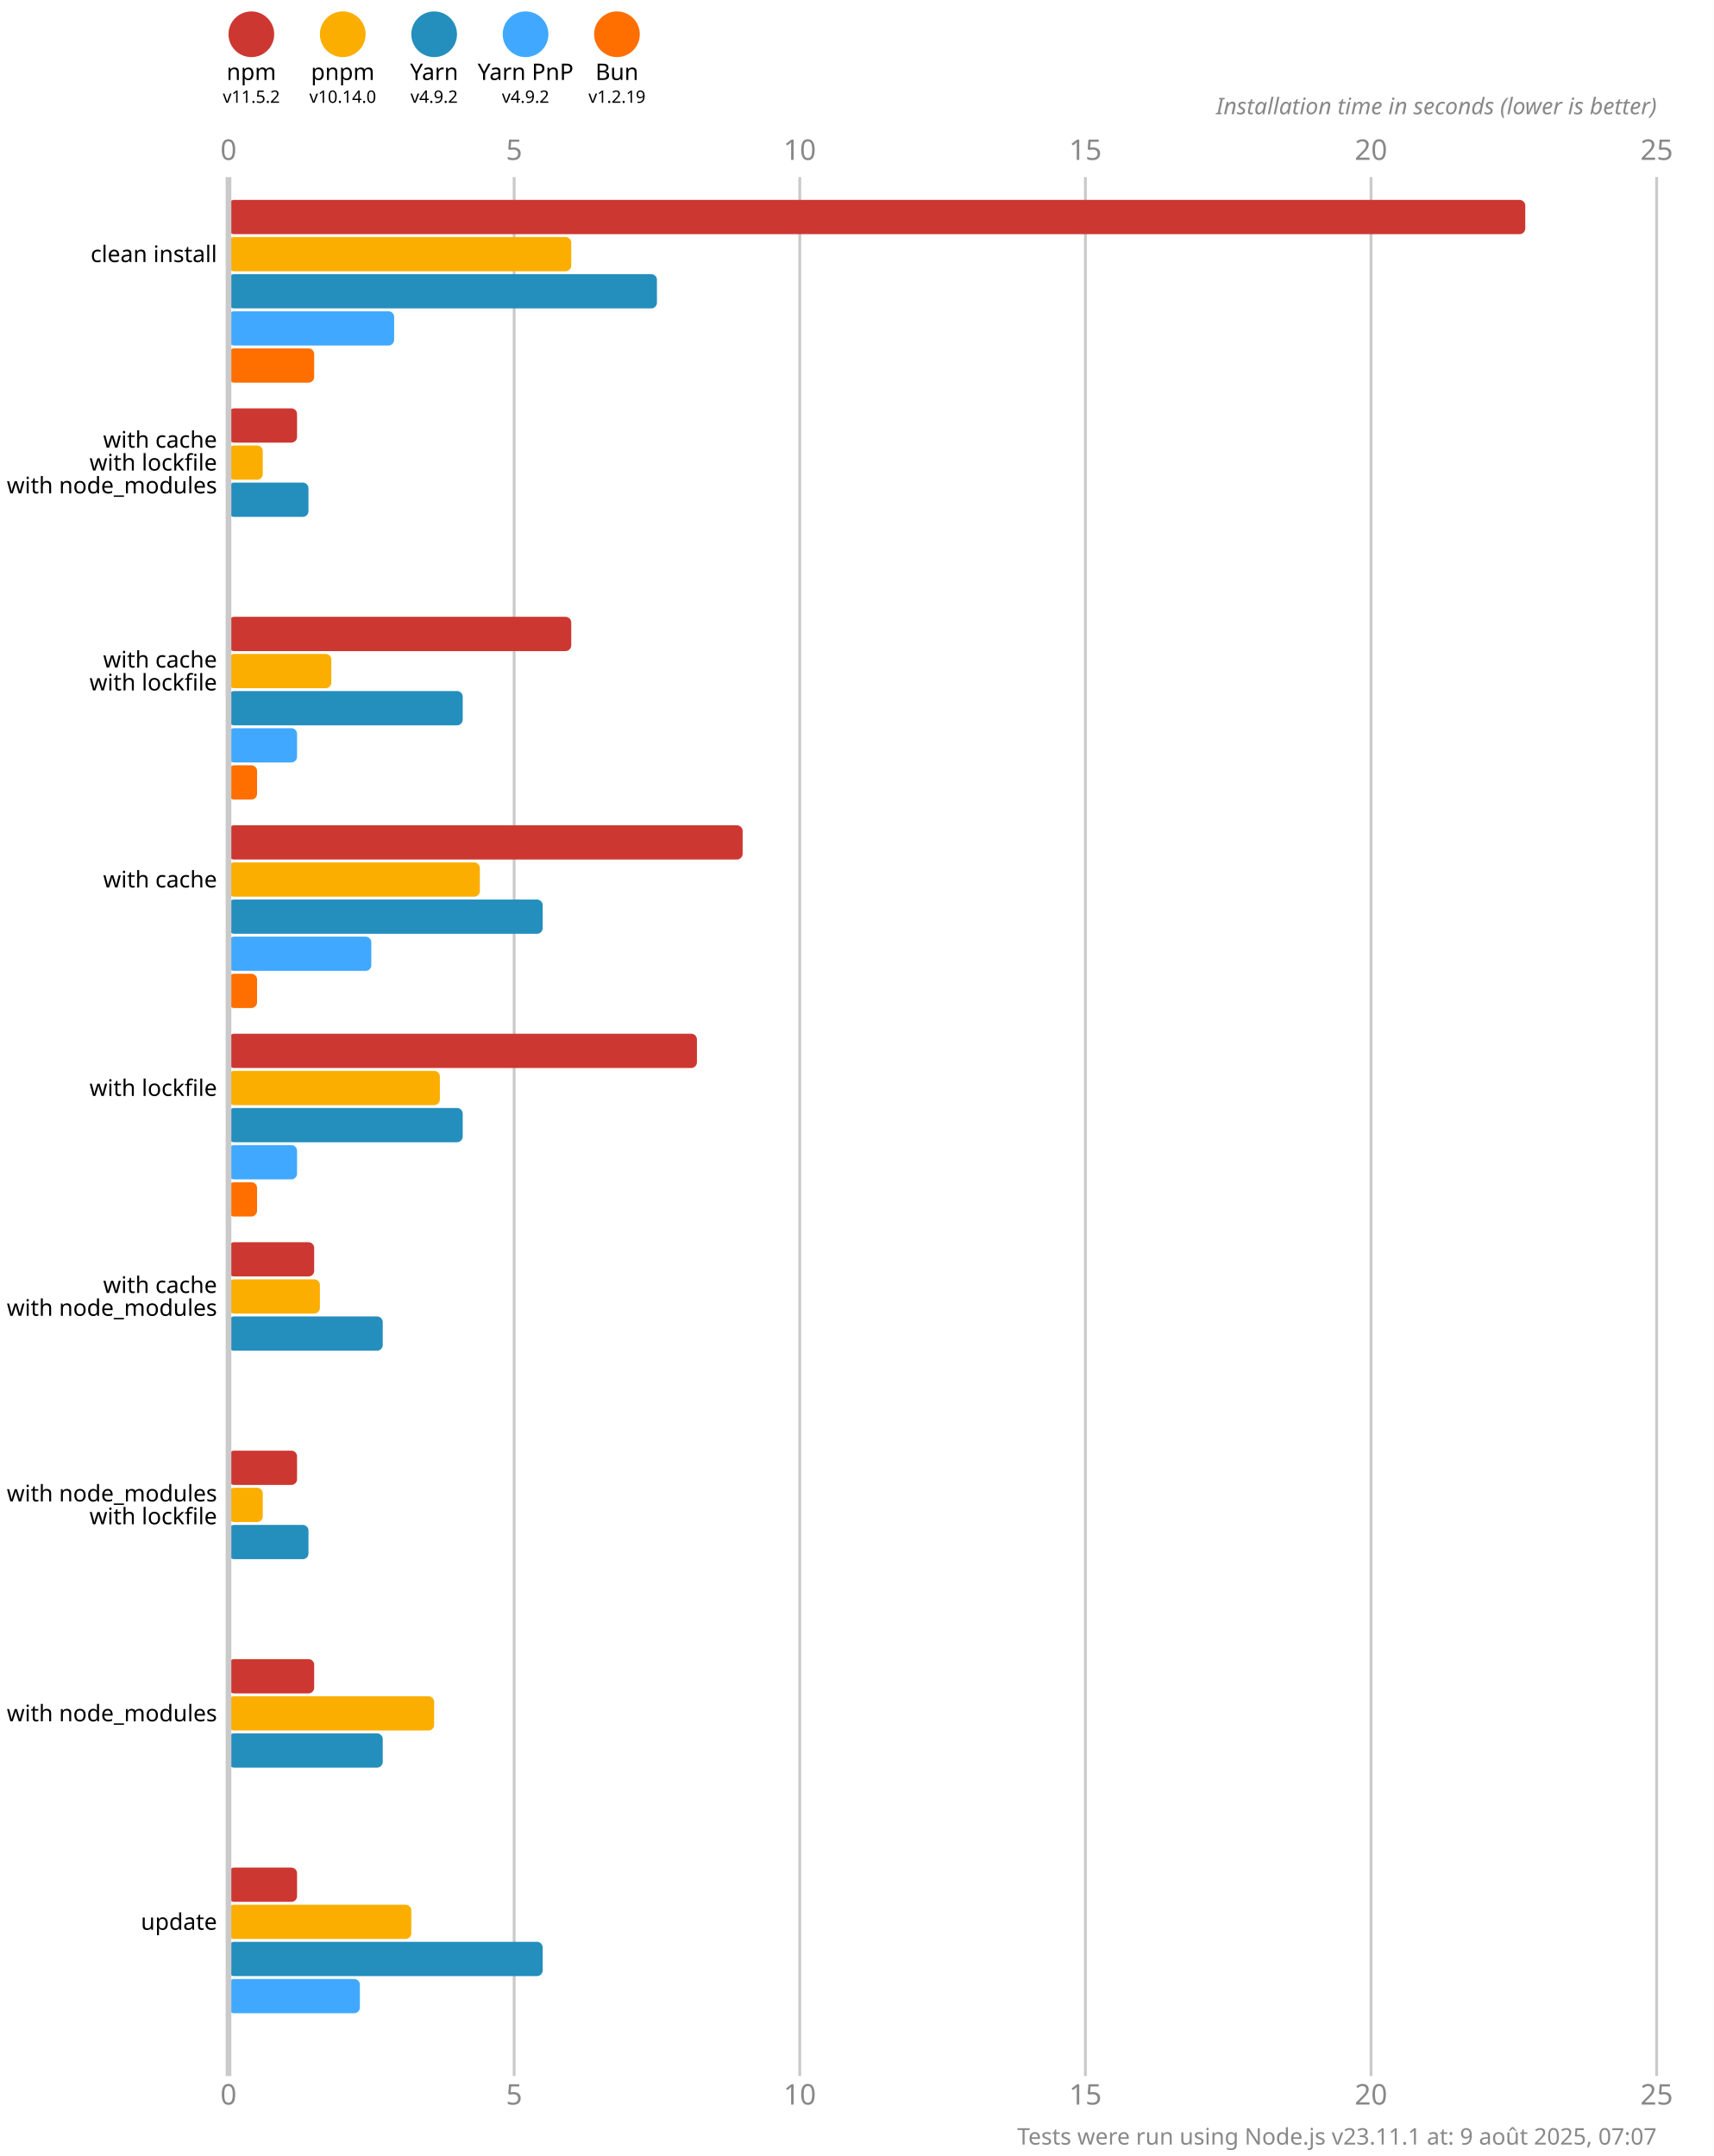
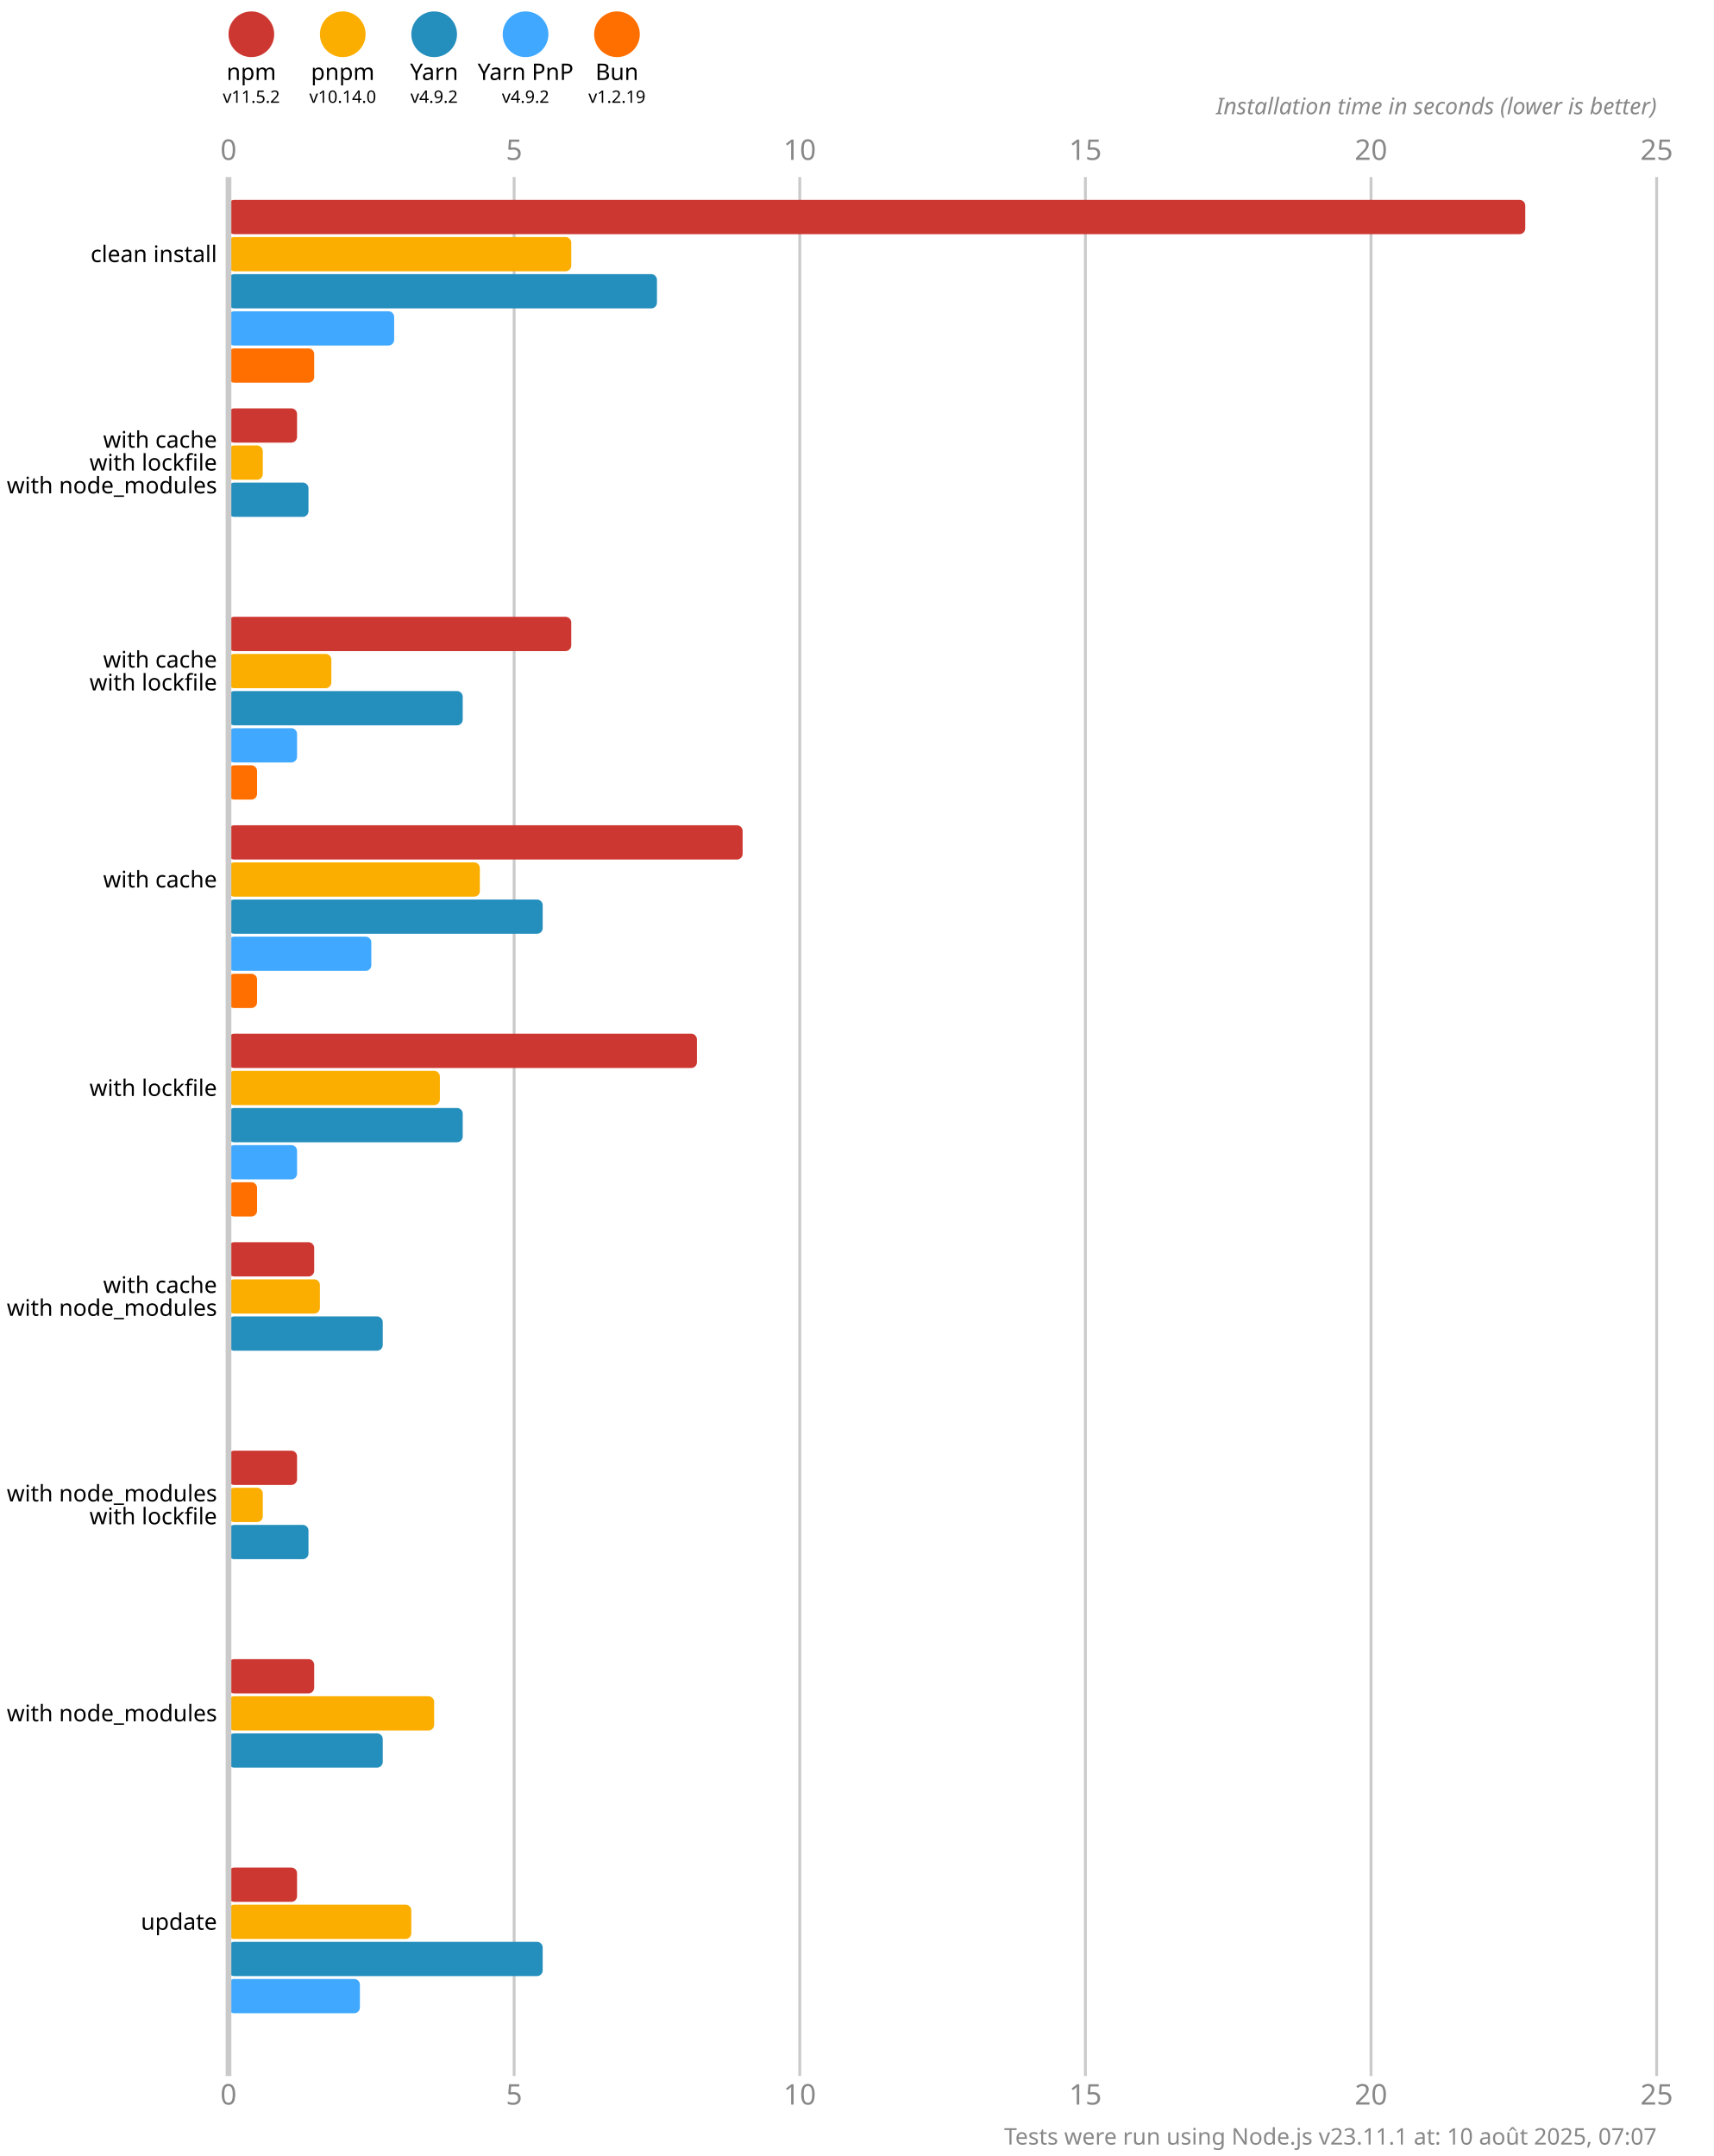
<svg xmlns="http://www.w3.org/2000/svg" version="1.1" viewBox="0 0 300 377.5">
  <style>
    .font { font-family: sans-serif; }
    .s3 { font-size: 3px; }
    .s4 { font-size: 4px; }
    .s5 { font-size: 5px; }
    .line { stroke: #cacaca; }
    .width { stroke-width: 0.5; }
    .text { fill: #888; }
  </style>
  <rect x="0" y="0" width="300" height="377.5" fill="#fff" />
  <circle cx="44" cy="6" r="4" fill="#cd3731" />
  <text x="44" y="14" class="font s4" text-anchor="middle">npm</text>
  <text x="44" y="18" class="font s3" text-anchor="middle">v11.5.2</text>
  <circle cx="60" cy="6" r="4" fill="#fbae00" />
  <text x="60" y="14" class="font s4" text-anchor="middle">pnpm</text>
  <text x="60" y="18" class="font s3" text-anchor="middle">v10.14.0</text>
  <circle cx="76" cy="6" r="4" fill="#248ebd" />
  <text x="76" y="14" class="font s4" text-anchor="middle">Yarn</text>
  <text x="76" y="18" class="font s3" text-anchor="middle">v4.9.2</text>
  <circle cx="92" cy="6" r="4" fill="#40a9ff" />
  <text x="92" y="14" class="font s4" text-anchor="middle">Yarn PnP</text>
  <text x="92" y="18" class="font s3" text-anchor="middle">v4.9.2</text>
  <circle cx="108" cy="6" r="4" fill="#ff6f00" />
  <text x="108" y="14" class="font s4" text-anchor="middle">Bun</text>
  <text x="108" y="18" class="font s3" text-anchor="middle">v1.2.19</text>
  <text x="40" y="28" class="font s5 text" text-anchor="middle">0</text>
  <text x="40" y="368.5" class="font s5 text" text-anchor="middle">0</text>
  <line x1="90" y1="31" x2="90" y2="363.5" class="line width" />
  <text x="90" y="28" class="font s5 text" text-anchor="middle">5</text>
  <text x="90" y="368.5" class="font s5 text" text-anchor="middle">5</text>
  <line x1="140" y1="31" x2="140" y2="363.5" class="line width" />
  <text x="140" y="28" class="font s5 text" text-anchor="middle">10</text>
  <text x="140" y="368.5" class="font s5 text" text-anchor="middle">10</text>
  <line x1="190" y1="31" x2="190" y2="363.5" class="line width" />
  <text x="190" y="28" class="font s5 text" text-anchor="middle">15</text>
  <text x="190" y="368.5" class="font s5 text" text-anchor="middle">15</text>
  <line x1="240" y1="31" x2="240" y2="363.5" class="line width" />
  <text x="240" y="28" class="font s5 text" text-anchor="middle">20</text>
  <text x="240" y="368.5" class="font s5 text" text-anchor="middle">20</text>
  <line x1="290" y1="31" x2="290" y2="363.5" class="line width" />
  <text x="290" y="28" class="font s5 text" text-anchor="middle">25</text>
  <text x="290" y="368.5" class="font s5 text" text-anchor="middle">25</text>
  <text x="290" y="20" class="font s4 text" font-style="italic" text-anchor="end">Installation time in seconds (lower is better)</text>
  <rect x="40" y="35" width="227" height="6" fill="#cd3731" rx="1" ry="1" />
  <rect x="40" y="41.5" width="60" height="6" fill="#fbae00" rx="1" ry="1" />
  <rect x="40" y="48" width="75" height="6" fill="#248ebd" rx="1" ry="1" />
  <rect x="40" y="54.5" width="29" height="6" fill="#40a9ff" rx="1" ry="1" />
  <rect x="40" y="61" width="15" height="6" fill="#ff6f00" rx="1" ry="1" />
  <rect x="40" y="71.5" width="12" height="6" fill="#cd3731" rx="1" ry="1" />
  <rect x="40" y="78" width="6" height="6" fill="#fbae00" rx="1" ry="1" />
  <rect x="40" y="84.5" width="14" height="6" fill="#248ebd" rx="1" ry="1" />
  <rect x="40" y="91" width="0" height="6" fill="#40a9ff" rx="1" ry="1" />
  <rect x="40" y="97.5" width="0" height="6" fill="#ff6f00" rx="1" ry="1" />
  <rect x="40" y="108" width="60" height="6" fill="#cd3731" rx="1" ry="1" />
  <rect x="40" y="114.5" width="18" height="6" fill="#fbae00" rx="1" ry="1" />
  <rect x="40" y="121" width="41" height="6" fill="#248ebd" rx="1" ry="1" />
  <rect x="40" y="127.5" width="12" height="6" fill="#40a9ff" rx="1" ry="1" />
  <rect x="40" y="134" width="5" height="6" fill="#ff6f00" rx="1" ry="1" />
  <rect x="40" y="144.5" width="90" height="6" fill="#cd3731" rx="1" ry="1" />
  <rect x="40" y="151" width="44" height="6" fill="#fbae00" rx="1" ry="1" />
  <rect x="40" y="157.5" width="55" height="6" fill="#248ebd" rx="1" ry="1" />
  <rect x="40" y="164" width="25" height="6" fill="#40a9ff" rx="1" ry="1" />
  <rect x="40" y="170.5" width="5" height="6" fill="#ff6f00" rx="1" ry="1" />
  <rect x="40" y="181" width="82" height="6" fill="#cd3731" rx="1" ry="1" />
  <rect x="40" y="187.5" width="37" height="6" fill="#fbae00" rx="1" ry="1" />
  <rect x="40" y="194" width="41" height="6" fill="#248ebd" rx="1" ry="1" />
  <rect x="40" y="200.5" width="12" height="6" fill="#40a9ff" rx="1" ry="1" />
  <rect x="40" y="207" width="5" height="6" fill="#ff6f00" rx="1" ry="1" />
  <rect x="40" y="217.5" width="15" height="6" fill="#cd3731" rx="1" ry="1" />
  <rect x="40" y="224" width="16" height="6" fill="#fbae00" rx="1" ry="1" />
  <rect x="40" y="230.5" width="27" height="6" fill="#248ebd" rx="1" ry="1" />
  <rect x="40" y="237" width="0" height="6" fill="#40a9ff" rx="1" ry="1" />
  <rect x="40" y="243.5" width="0" height="6" fill="#ff6f00" rx="1" ry="1" />
  <rect x="40" y="254" width="12" height="6" fill="#cd3731" rx="1" ry="1" />
  <rect x="40" y="260.5" width="6" height="6" fill="#fbae00" rx="1" ry="1" />
  <rect x="40" y="267" width="14" height="6" fill="#248ebd" rx="1" ry="1" />
  <rect x="40" y="273.5" width="0" height="6" fill="#40a9ff" rx="1" ry="1" />
  <rect x="40" y="280" width="0" height="6" fill="#ff6f00" rx="1" ry="1" />
  <rect x="40" y="290.5" width="15" height="6" fill="#cd3731" rx="1" ry="1" />
  <rect x="40" y="297" width="36" height="6" fill="#fbae00" rx="1" ry="1" />
  <rect x="40" y="303.5" width="27" height="6" fill="#248ebd" rx="1" ry="1" />
  <rect x="40" y="310" width="0" height="6" fill="#40a9ff" rx="1" ry="1" />
  <rect x="40" y="316.5" width="0" height="6" fill="#ff6f00" rx="1" ry="1" />
  <rect x="40" y="327" width="12" height="6" fill="#cd3731" rx="1" ry="1" />
  <rect x="40" y="333.5" width="32" height="6" fill="#fbae00" rx="1" ry="1" />
  <rect x="40" y="340" width="55" height="6" fill="#248ebd" rx="1" ry="1" />
  <rect x="40" y="346.5" width="23" height="6" fill="#40a9ff" rx="1" ry="1" />
  <rect x="40" y="353" width="0" height="6" fill="#ff6f00" rx="1" ry="1" />
  <line x1="40" y1="31" x2="40" y2="363.5" class="line" />
  <text x="38" y="44.5" class="font s4" dominant-baseline="middle" text-anchor="end">clean install</text>
  <text x="38" y="77" class="font s4" dominant-baseline="middle" text-anchor="end">with cache</text>
  <text x="38" y="81" class="font s4" dominant-baseline="middle" text-anchor="end">with lockfile</text>
  <text x="38" y="85" class="font s4" dominant-baseline="middle" text-anchor="end">with node_modules</text>
  <text x="38" y="115.5" class="font s4" dominant-baseline="middle" text-anchor="end">with cache</text>
  <text x="38" y="119.5" class="font s4" dominant-baseline="middle" text-anchor="end">with lockfile</text>
  <text x="38" y="154" class="font s4" dominant-baseline="middle" text-anchor="end">with cache</text>
  <text x="38" y="190.5" class="font s4" dominant-baseline="middle" text-anchor="end">with lockfile</text>
  <text x="38" y="225" class="font s4" dominant-baseline="middle" text-anchor="end">with cache</text>
  <text x="38" y="229" class="font s4" dominant-baseline="middle" text-anchor="end">with node_modules</text>
  <text x="38" y="261.5" class="font s4" dominant-baseline="middle" text-anchor="end">with node_modules</text>
  <text x="38" y="265.5" class="font s4" dominant-baseline="middle" text-anchor="end">with lockfile</text>
  <text x="38" y="300" class="font s4" dominant-baseline="middle" text-anchor="end">with node_modules</text>
  <text x="38" y="336.5" class="font s4" dominant-baseline="middle" text-anchor="end">update</text>
-   <text x="290" y="375.5" class="font s4 text" text-anchor="end">Tests were run using Node.js v23.11.1 at: 9 août 2025, 07:07</text>
+   <text x="290" y="375.5" class="font s4 text" text-anchor="end">Tests were run using Node.js v23.11.1 at: 10 août 2025, 07:07</text>
</svg>
